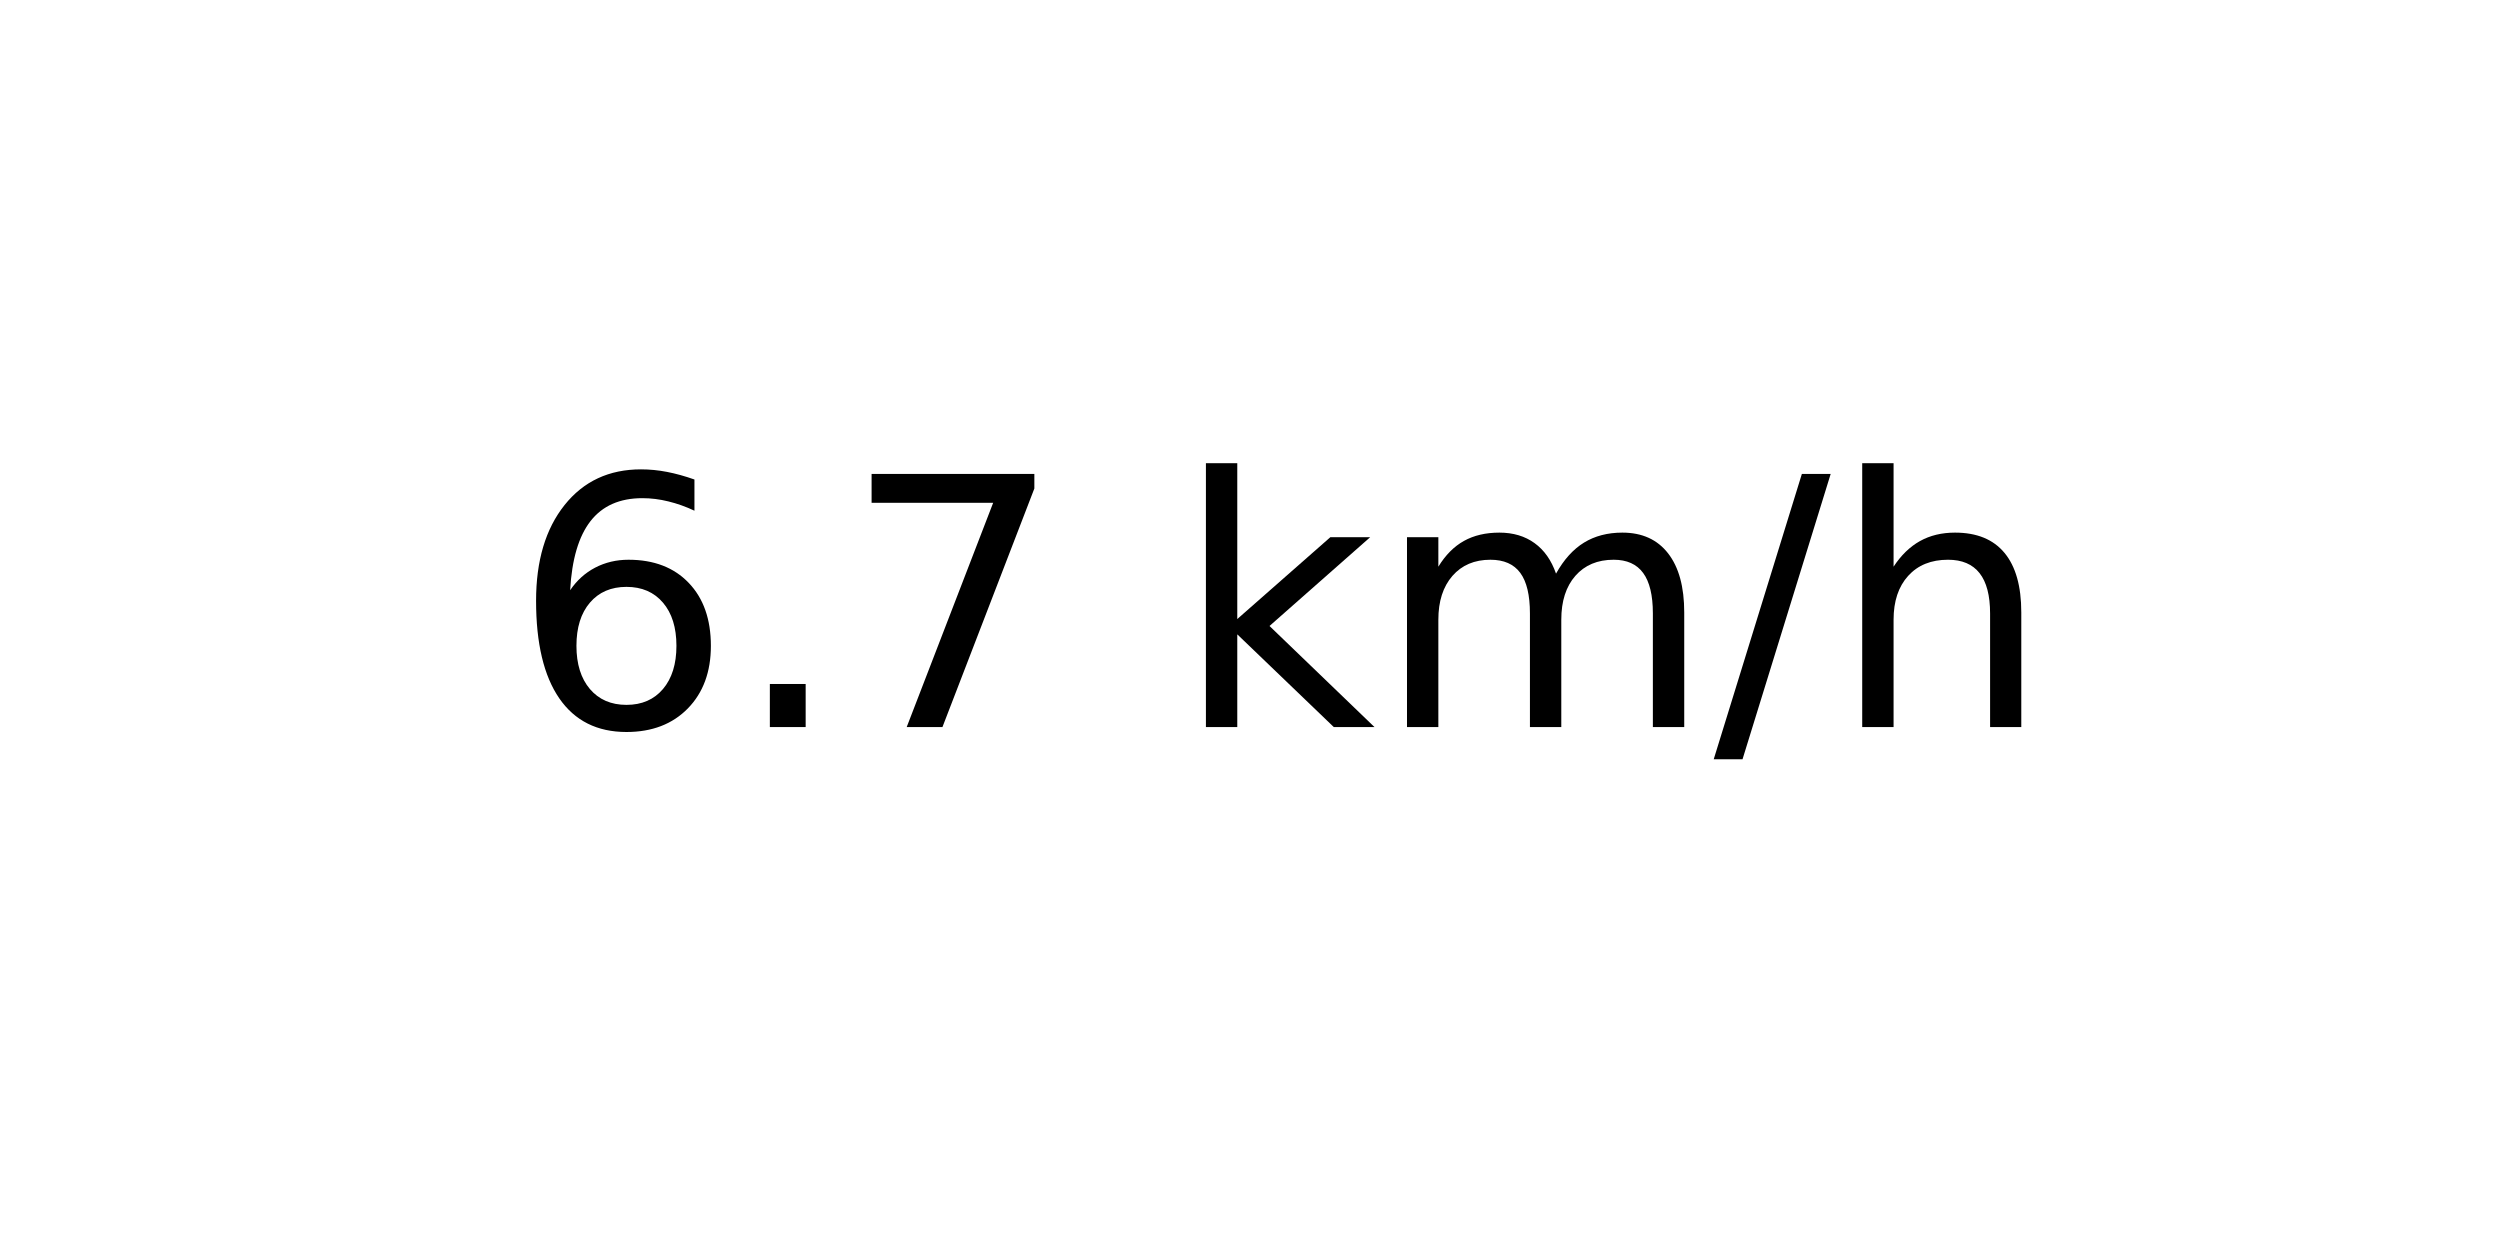
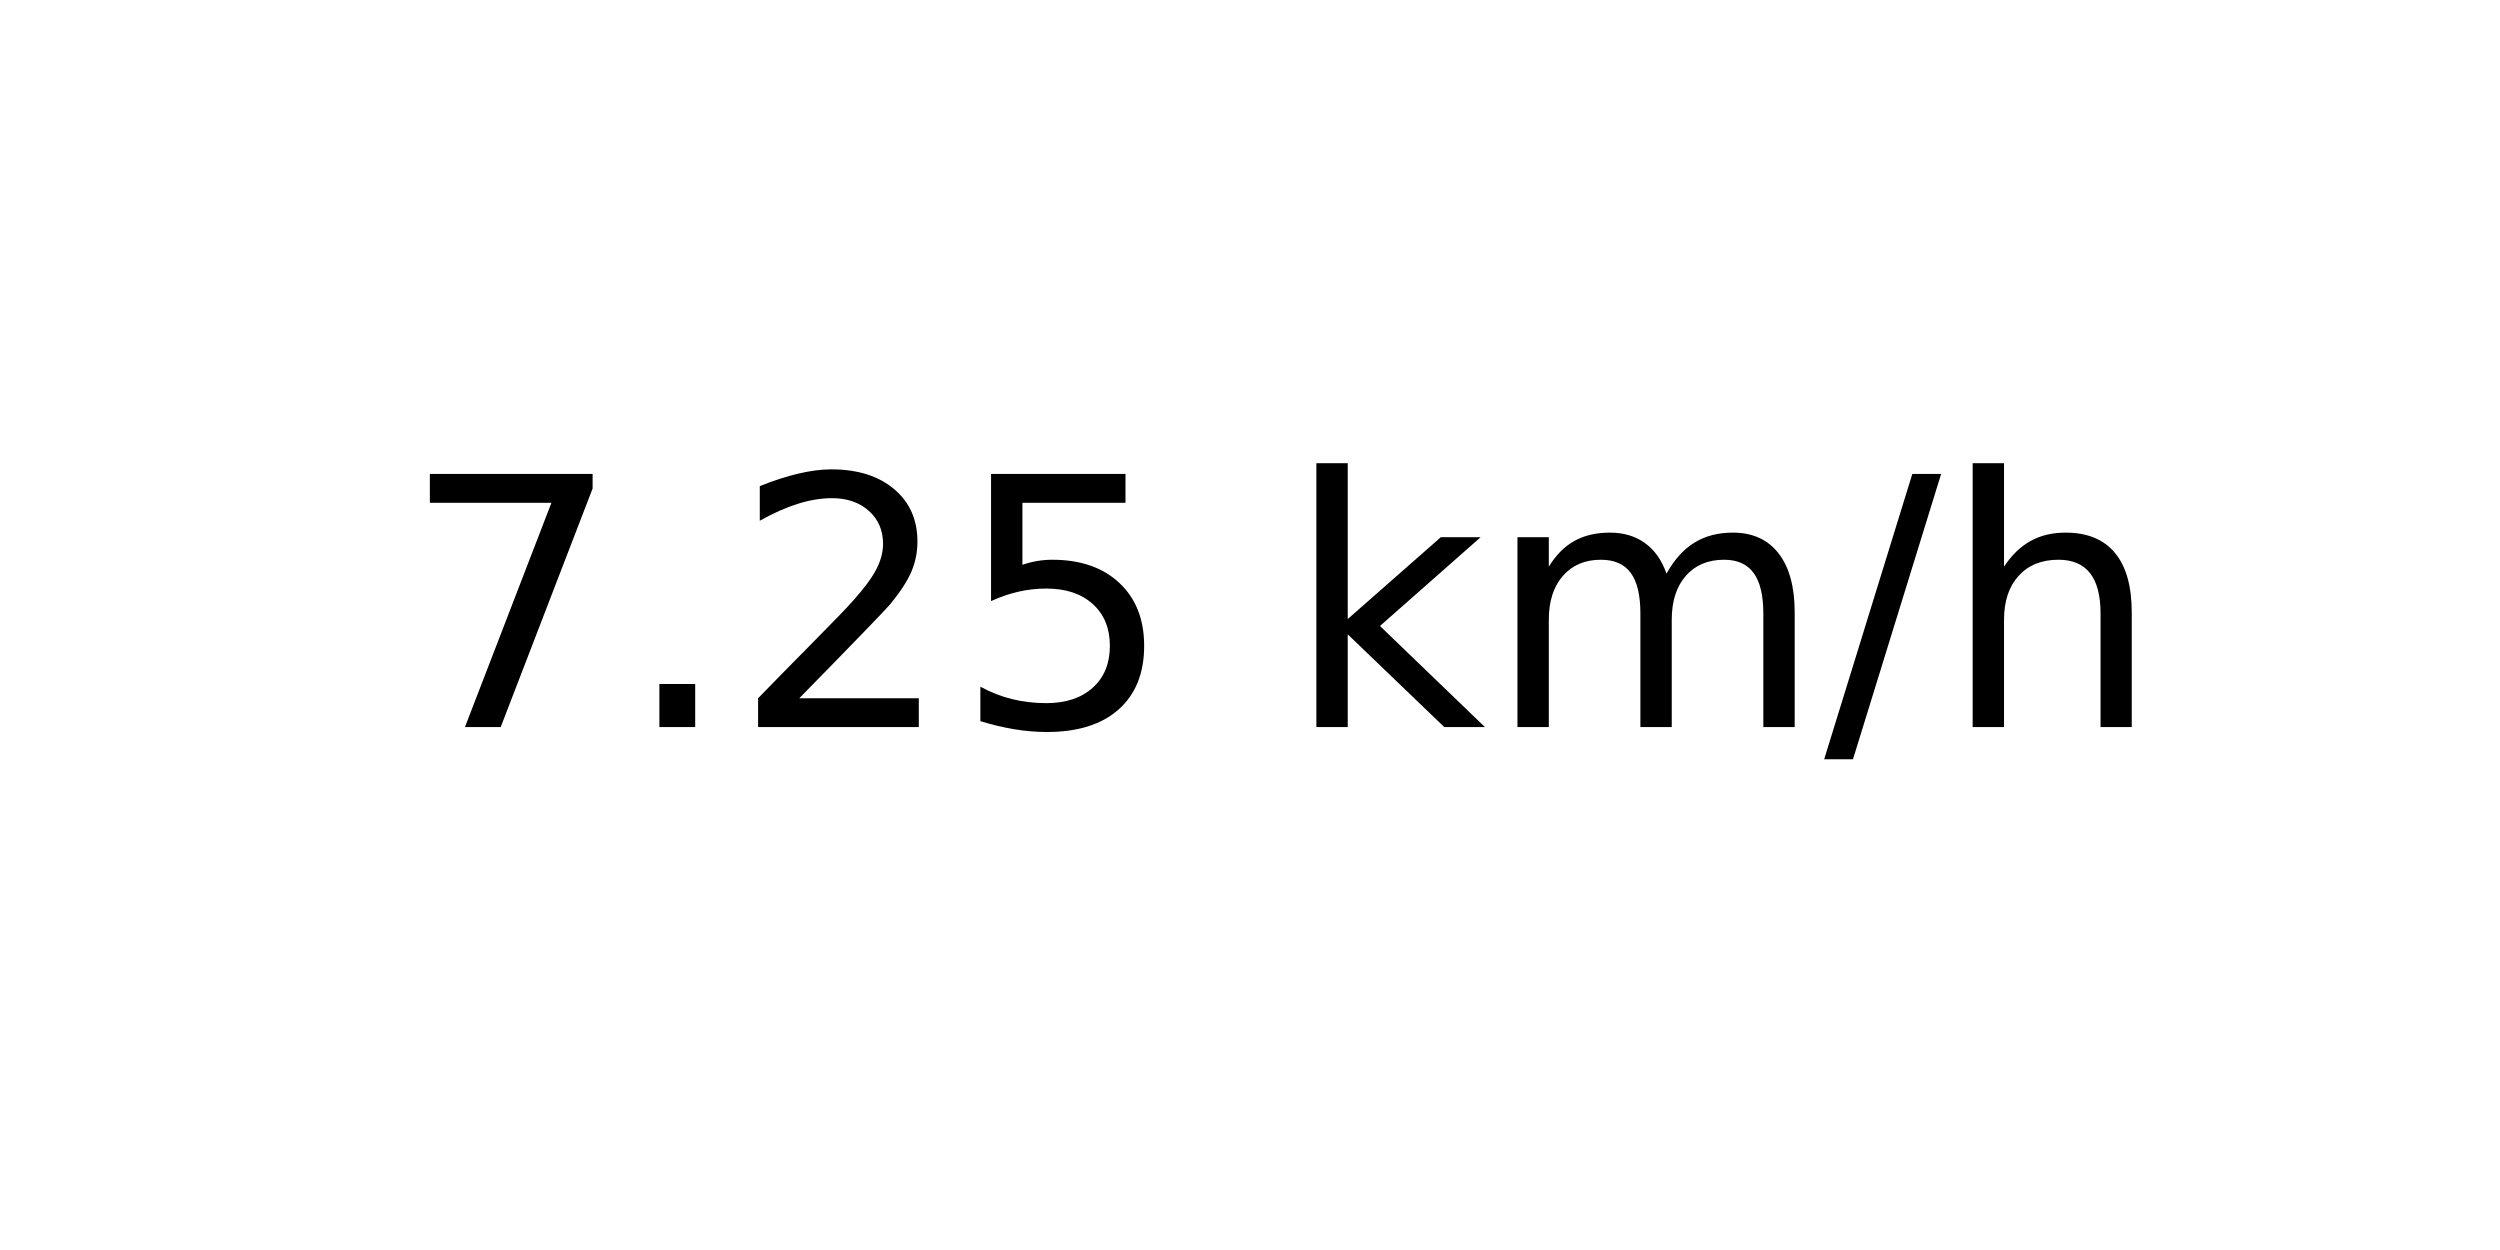
<svg xmlns="http://www.w3.org/2000/svg" xmlns:xlink="http://www.w3.org/1999/xlink" width="72pt" height="36pt" viewBox="0 0 72 36" version="1.1">
  <defs>
    <style type="text/css">*{stroke-linejoin: round; stroke-linecap: butt}</style>
  </defs>
  <g id="figure_1">
    <g id="axes_1">
      <g id="text_1">
-         <g transform="translate(14.74062 20.93937) scale(0.1 -0.1)">
+         <g transform="translate(11.55937 20.93937) scale(0.1 -0.1)">
          <defs>
-             <path id="DejaVuSans-36" d="M 2113 2584  Q 1688 2584 1439 2293  Q 1191 2003 1191 1497  Q 1191 994 1439 701  Q 1688 409 2113 409  Q 2538 409 2786 701  Q 3034 994 3034 1497  Q 3034 2003 2786 2293  Q 2538 2584 2113 2584  z M 3366 4563  L 3366 3988  Q 3128 4100 2886 4159  Q 2644 4219 2406 4219  Q 1781 4219 1451 3797  Q 1122 3375 1075 2522  Q 1259 2794 1537 2939  Q 1816 3084 2150 3084  Q 2853 3084 3261 2657  Q 3669 2231 3669 1497  Q 3669 778 3244 343  Q 2819 -91 2113 -91  Q 1303 -91 875 529  Q 447 1150 447 2328  Q 447 3434 972 4092  Q 1497 4750 2381 4750  Q 2619 4750 2861 4703  Q 3103 4656 3366 4563  z " transform="scale(0.015625)" />
+             <path id="DejaVuSans-37" d="M 525 4666  L 3525 4666  L 3525 4397  L 1831 0  L 1172 0  L 2766 4134  L 525 4134  L 525 4666  z " transform="scale(0.015625)" />
            <path id="DejaVuSans-2e" d="M 684 794  L 1344 794  L 1344 0  L 684 0  L 684 794  z " transform="scale(0.015625)" />
-             <path id="DejaVuSans-37" d="M 525 4666  L 3525 4666  L 3525 4397  L 1831 0  L 1172 0  L 2766 4134  L 525 4134  L 525 4666  z " transform="scale(0.015625)" />
+             <path id="DejaVuSans-32" d="M 1228 531  L 3431 531  L 3431 0  L 469 0  L 469 531  Q 828 903 1448 1529  Q 2069 2156 2228 2338  Q 2531 2678 2651 2914  Q 2772 3150 2772 3378  Q 2772 3750 2511 3984  Q 2250 4219 1831 4219  Q 1534 4219 1204 4116  Q 875 4013 500 3803  L 500 4441  Q 881 4594 1212 4672  Q 1544 4750 1819 4750  Q 2544 4750 2975 4387  Q 3406 4025 3406 3419  Q 3406 3131 3298 2873  Q 3191 2616 2906 2266  Q 2828 2175 2409 1742  Q 1991 1309 1228 531  z " transform="scale(0.015625)" />
+             <path id="DejaVuSans-35" d="M 691 4666  L 3169 4666  L 3169 4134  L 1269 4134  L 1269 2991  Q 1406 3038 1543 3061  Q 1681 3084 1819 3084  Q 2600 3084 3056 2656  Q 3513 2228 3513 1497  Q 3513 744 3044 326  Q 2575 -91 1722 -91  Q 1428 -91 1123 -41  Q 819 9 494 109  L 494 744  Q 775 591 1075 516  Q 1375 441 1709 441  Q 2250 441 2565 725  Q 2881 1009 2881 1497  Q 2881 1984 2565 2268  Q 2250 2553 1709 2553  Q 1456 2553 1204 2497  Q 953 2441 691 2322  L 691 4666  z " transform="scale(0.015625)" />
            <path id="DejaVuSans-20" transform="scale(0.015625)" />
            <path id="DejaVuSans-6b" d="M 581 4863  L 1159 4863  L 1159 1991  L 2875 3500  L 3609 3500  L 1753 1863  L 3688 0  L 2938 0  L 1159 1709  L 1159 0  L 581 0  L 581 4863  z " transform="scale(0.015625)" />
            <path id="DejaVuSans-6d" d="M 3328 2828  Q 3544 3216 3844 3400  Q 4144 3584 4550 3584  Q 5097 3584 5394 3201  Q 5691 2819 5691 2113  L 5691 0  L 5113 0  L 5113 2094  Q 5113 2597 4934 2840  Q 4756 3084 4391 3084  Q 3944 3084 3684 2787  Q 3425 2491 3425 1978  L 3425 0  L 2847 0  L 2847 2094  Q 2847 2600 2669 2842  Q 2491 3084 2119 3084  Q 1678 3084 1418 2786  Q 1159 2488 1159 1978  L 1159 0  L 581 0  L 581 3500  L 1159 3500  L 1159 2956  Q 1356 3278 1631 3431  Q 1906 3584 2284 3584  Q 2666 3584 2933 3390  Q 3200 3197 3328 2828  z " transform="scale(0.015625)" />
            <path id="DejaVuSans-2f" d="M 1625 4666  L 2156 4666  L 531 -594  L 0 -594  L 1625 4666  z " transform="scale(0.015625)" />
            <path id="DejaVuSans-68" d="M 3513 2113  L 3513 0  L 2938 0  L 2938 2094  Q 2938 2591 2744 2837  Q 2550 3084 2163 3084  Q 1697 3084 1428 2787  Q 1159 2491 1159 1978  L 1159 0  L 581 0  L 581 4863  L 1159 4863  L 1159 2956  Q 1366 3272 1645 3428  Q 1925 3584 2291 3584  Q 2894 3584 3203 3211  Q 3513 2838 3513 2113  z " transform="scale(0.015625)" />
          </defs>
-           <use xlink:href="#DejaVuSans-36" />
+           <use xlink:href="#DejaVuSans-37" />
          <use xlink:href="#DejaVuSans-2e" x="63.623" />
-           <use xlink:href="#DejaVuSans-37" x="95.41" />
-           <use xlink:href="#DejaVuSans-20" x="159.033" />
-           <use xlink:href="#DejaVuSans-6b" x="190.82" />
-           <use xlink:href="#DejaVuSans-6d" x="248.73" />
-           <use xlink:href="#DejaVuSans-2f" x="346.143" />
-           <use xlink:href="#DejaVuSans-68" x="379.834" />
+           <use xlink:href="#DejaVuSans-32" x="95.41" />
+           <use xlink:href="#DejaVuSans-35" x="159.033" />
+           <use xlink:href="#DejaVuSans-20" x="222.656" />
+           <use xlink:href="#DejaVuSans-6b" x="254.443" />
+           <use xlink:href="#DejaVuSans-6d" x="312.354" />
+           <use xlink:href="#DejaVuSans-2f" x="409.766" />
+           <use xlink:href="#DejaVuSans-68" x="443.457" />
        </g>
      </g>
    </g>
  </g>
</svg>
